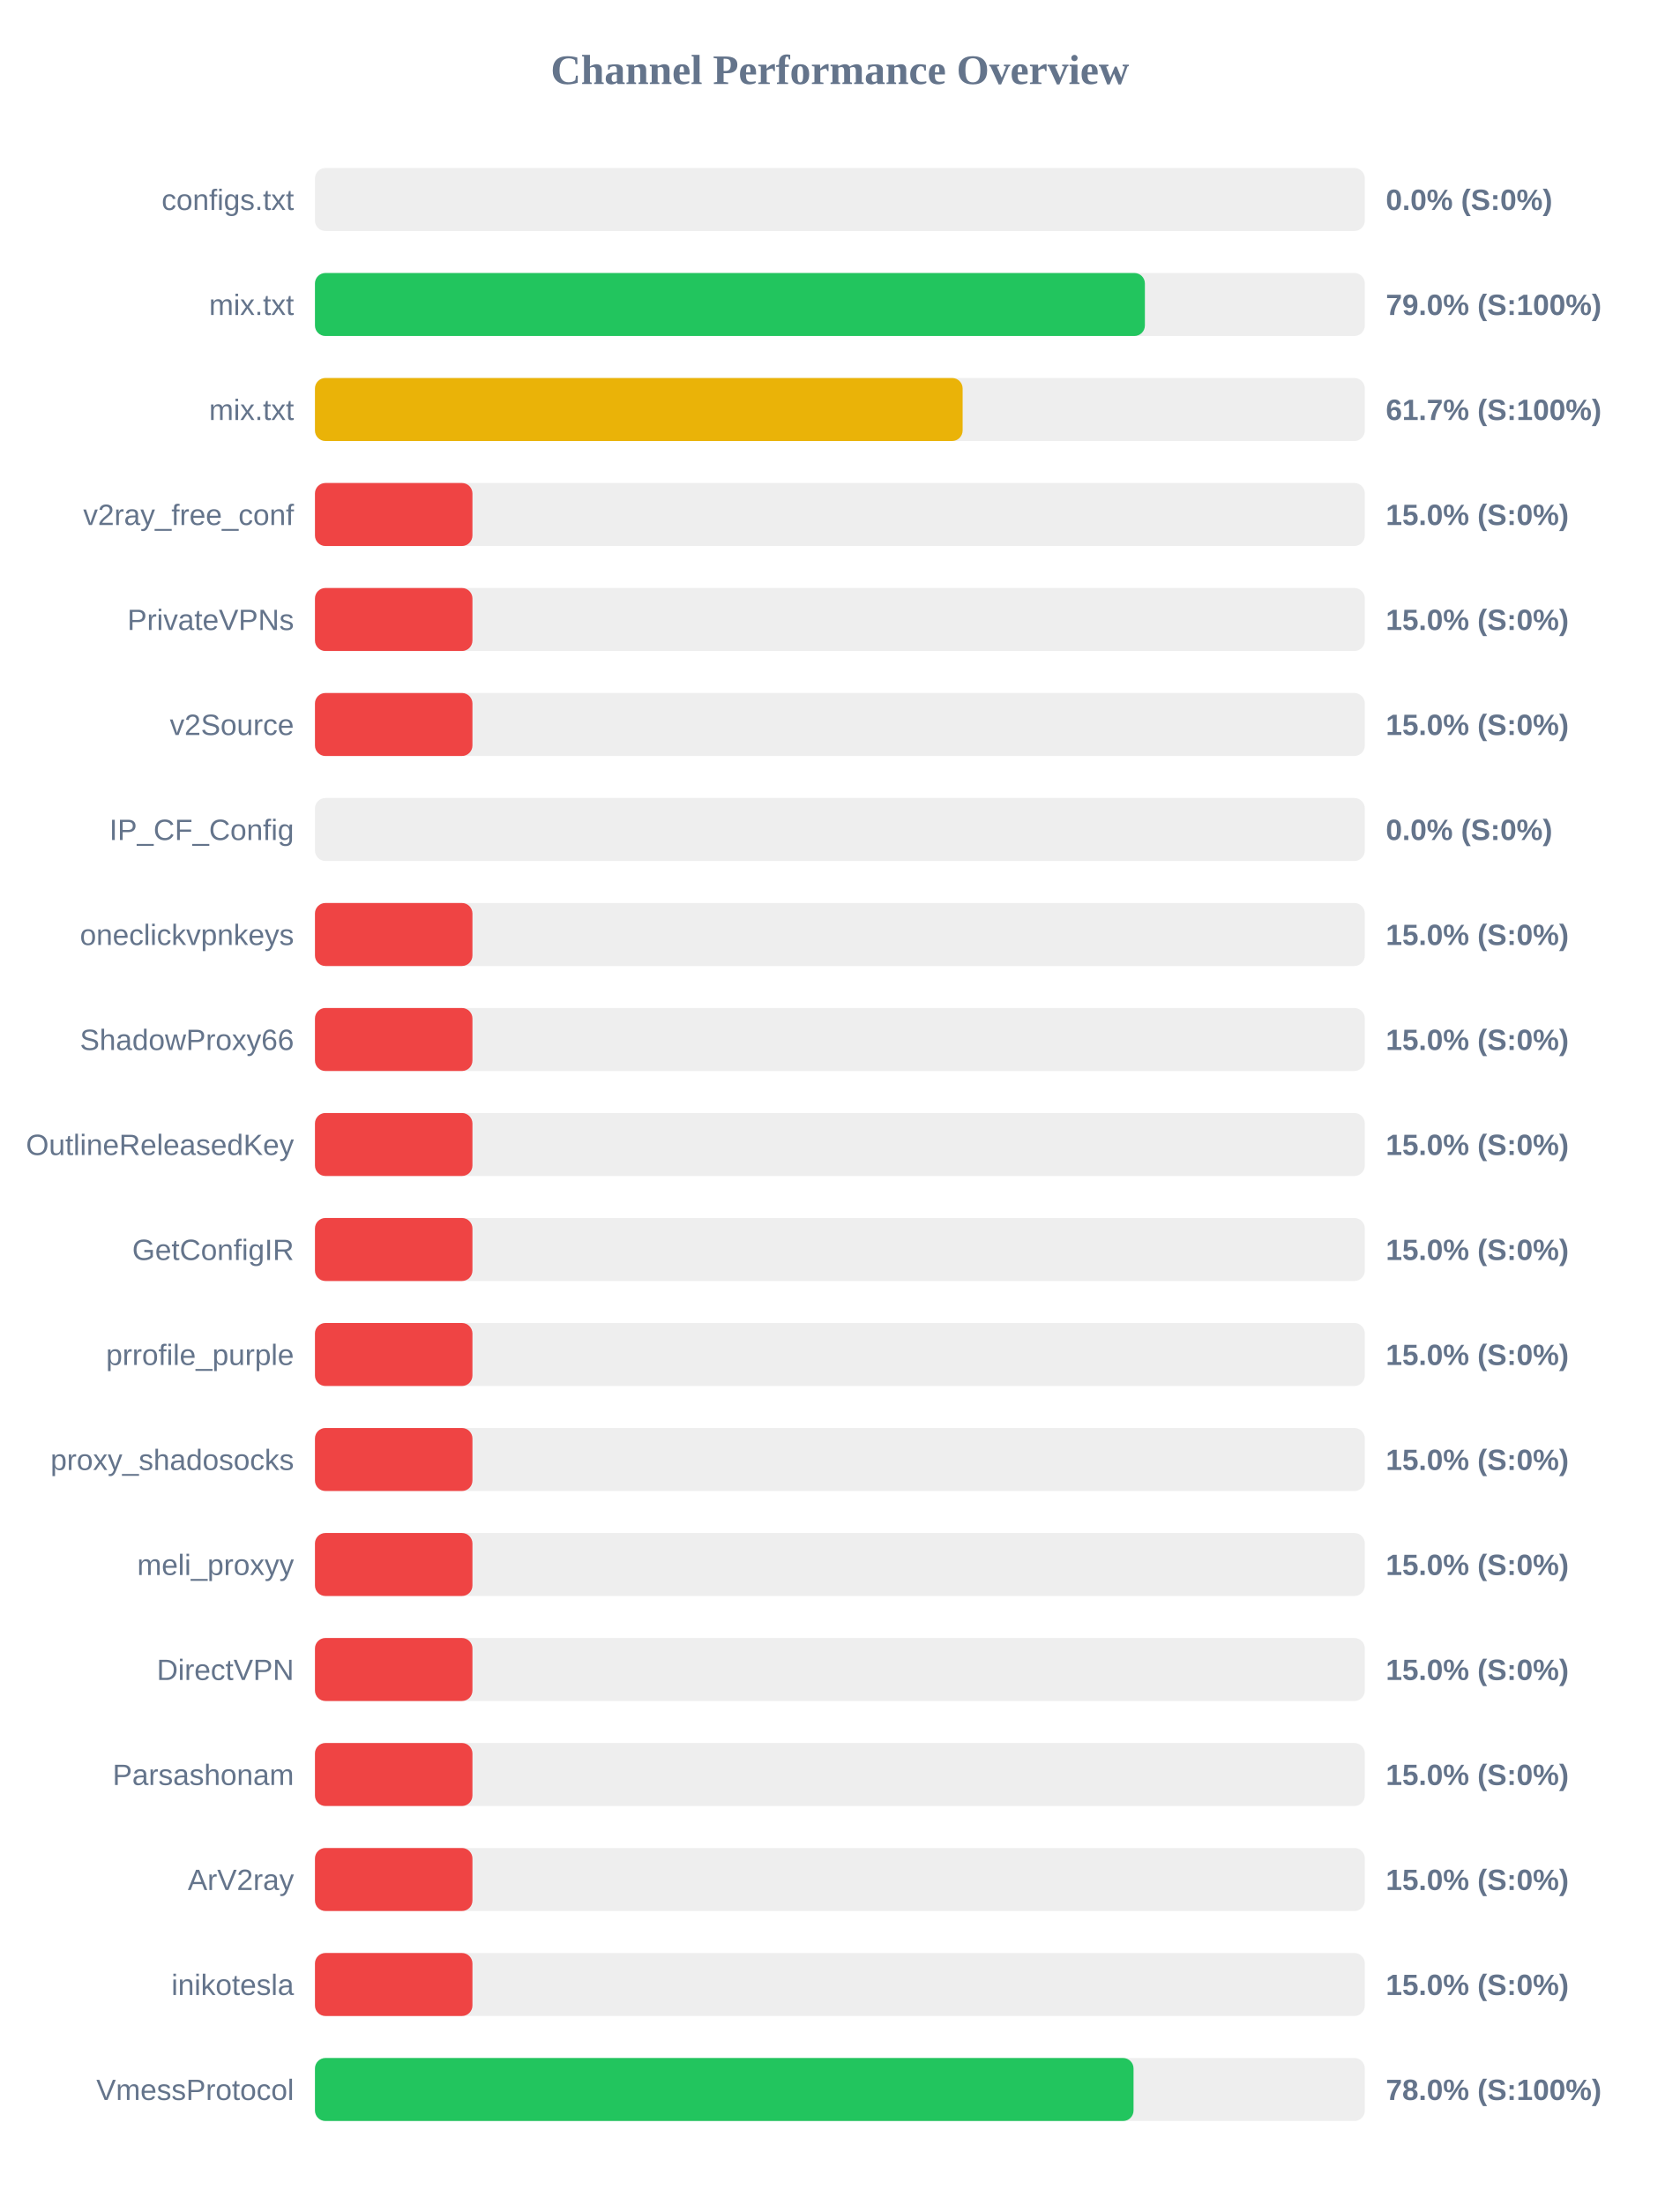
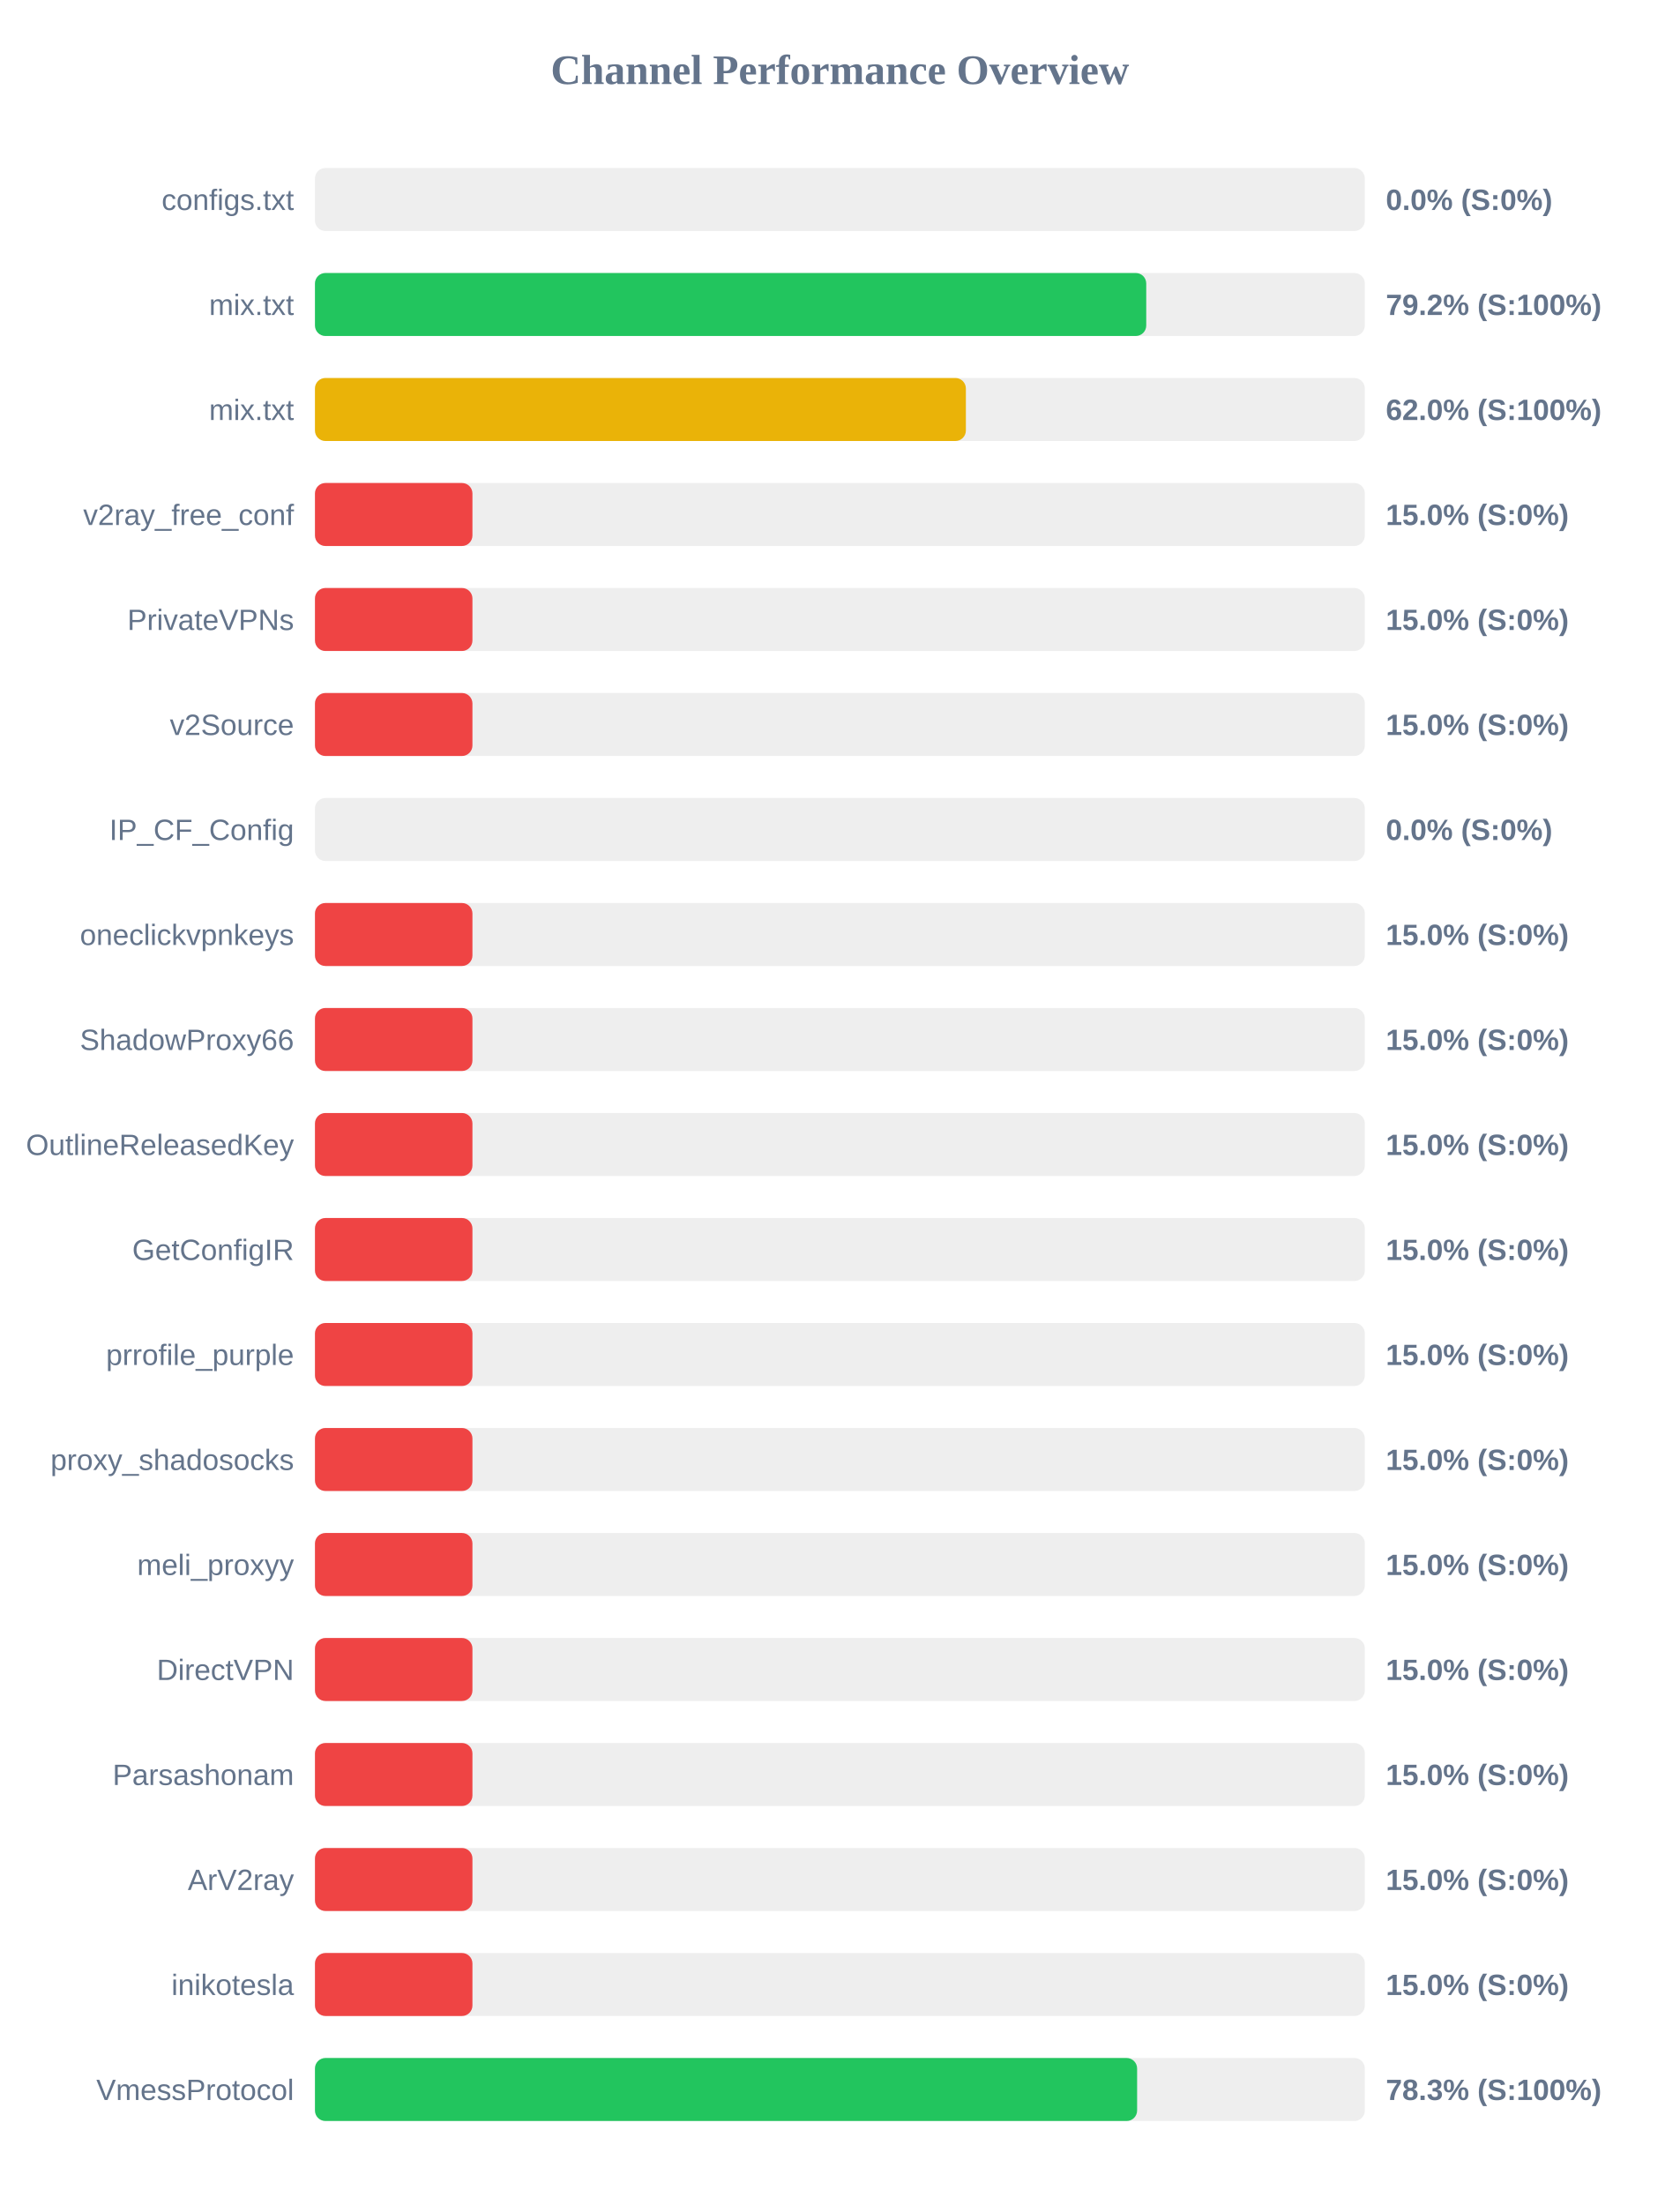
<svg xmlns="http://www.w3.org/2000/svg" width="800" height="1050" version="1.1">
  <style>
        .row { font: 14px Arial; fill: #64748b; }
        .score { font: bold 14px Arial; fill: #64748b; }
    </style>
  <text x="400" y="40" text-anchor="middle" font-size="20px" font-weight="bold" fill="#64748b">Channel Performance Overview</text>
  <rect x="150" y="80" width="500" height="30" fill="#eee" rx="5" />
  <rect x="150" y="80" width="0.0" height="30" fill="#ef4444" rx="5" />
  <text x="140" y="100" text-anchor="end" class="row">configs.txt</text>
  <text x="660" y="100" text-anchor="start" class="score">0.0% (S:0%)</text>
  <rect x="150" y="130" width="500" height="30" fill="#eee" rx="5" />
-   <rect x="150" y="130" width="395.25" height="30" fill="#22c55e" rx="5" />
+   <rect x="150" y="130" width="395.9" height="30" fill="#22c55e" rx="5" />
  <text x="140" y="150" text-anchor="end" class="row">mix.txt</text>
-   <text x="660" y="150" text-anchor="start" class="score">79.0% (S:100%)</text>
+   <text x="660" y="150" text-anchor="start" class="score">79.2% (S:100%)</text>
  <rect x="150" y="180" width="500" height="30" fill="#eee" rx="5" />
-   <rect x="150" y="180" width="308.45" height="30" fill="#eab308" rx="5" />
+   <rect x="150" y="180" width="310.0" height="30" fill="#eab308" rx="5" />
  <text x="140" y="200" text-anchor="end" class="row">mix.txt</text>
-   <text x="660" y="200" text-anchor="start" class="score">61.7% (S:100%)</text>
+   <text x="660" y="200" text-anchor="start" class="score">62.0% (S:100%)</text>
  <rect x="150" y="230" width="500" height="30" fill="#eee" rx="5" />
  <rect x="150" y="230" width="75.0" height="30" fill="#ef4444" rx="5" />
  <text x="140" y="250" text-anchor="end" class="row">v2ray_free_conf</text>
  <text x="660" y="250" text-anchor="start" class="score">15.0% (S:0%)</text>
  <rect x="150" y="280" width="500" height="30" fill="#eee" rx="5" />
  <rect x="150" y="280" width="75.0" height="30" fill="#ef4444" rx="5" />
  <text x="140" y="300" text-anchor="end" class="row">PrivateVPNs</text>
  <text x="660" y="300" text-anchor="start" class="score">15.0% (S:0%)</text>
  <rect x="150" y="330" width="500" height="30" fill="#eee" rx="5" />
  <rect x="150" y="330" width="75.0" height="30" fill="#ef4444" rx="5" />
  <text x="140" y="350" text-anchor="end" class="row">v2Source</text>
  <text x="660" y="350" text-anchor="start" class="score">15.0% (S:0%)</text>
  <rect x="150" y="380" width="500" height="30" fill="#eee" rx="5" />
  <rect x="150" y="380" width="0.0" height="30" fill="#ef4444" rx="5" />
  <text x="140" y="400" text-anchor="end" class="row">IP_CF_Config</text>
  <text x="660" y="400" text-anchor="start" class="score">0.0% (S:0%)</text>
  <rect x="150" y="430" width="500" height="30" fill="#eee" rx="5" />
  <rect x="150" y="430" width="75.0" height="30" fill="#ef4444" rx="5" />
  <text x="140" y="450" text-anchor="end" class="row">oneclickvpnkeys</text>
  <text x="660" y="450" text-anchor="start" class="score">15.0% (S:0%)</text>
  <rect x="150" y="480" width="500" height="30" fill="#eee" rx="5" />
  <rect x="150" y="480" width="75.0" height="30" fill="#ef4444" rx="5" />
  <text x="140" y="500" text-anchor="end" class="row">ShadowProxy66</text>
  <text x="660" y="500" text-anchor="start" class="score">15.0% (S:0%)</text>
  <rect x="150" y="530" width="500" height="30" fill="#eee" rx="5" />
  <rect x="150" y="530" width="75.0" height="30" fill="#ef4444" rx="5" />
  <text x="140" y="550" text-anchor="end" class="row">OutlineReleasedKey</text>
  <text x="660" y="550" text-anchor="start" class="score">15.0% (S:0%)</text>
  <rect x="150" y="580" width="500" height="30" fill="#eee" rx="5" />
  <rect x="150" y="580" width="75.0" height="30" fill="#ef4444" rx="5" />
  <text x="140" y="600" text-anchor="end" class="row">GetConfigIR</text>
  <text x="660" y="600" text-anchor="start" class="score">15.0% (S:0%)</text>
  <rect x="150" y="630" width="500" height="30" fill="#eee" rx="5" />
  <rect x="150" y="630" width="75.0" height="30" fill="#ef4444" rx="5" />
  <text x="140" y="650" text-anchor="end" class="row">prrofile_purple</text>
  <text x="660" y="650" text-anchor="start" class="score">15.0% (S:0%)</text>
  <rect x="150" y="680" width="500" height="30" fill="#eee" rx="5" />
  <rect x="150" y="680" width="75.0" height="30" fill="#ef4444" rx="5" />
  <text x="140" y="700" text-anchor="end" class="row">proxy_shadosocks</text>
  <text x="660" y="700" text-anchor="start" class="score">15.0% (S:0%)</text>
  <rect x="150" y="730" width="500" height="30" fill="#eee" rx="5" />
  <rect x="150" y="730" width="75.0" height="30" fill="#ef4444" rx="5" />
  <text x="140" y="750" text-anchor="end" class="row">meli_proxyy</text>
  <text x="660" y="750" text-anchor="start" class="score">15.0% (S:0%)</text>
  <rect x="150" y="780" width="500" height="30" fill="#eee" rx="5" />
  <rect x="150" y="780" width="75.0" height="30" fill="#ef4444" rx="5" />
  <text x="140" y="800" text-anchor="end" class="row">DirectVPN</text>
  <text x="660" y="800" text-anchor="start" class="score">15.0% (S:0%)</text>
  <rect x="150" y="830" width="500" height="30" fill="#eee" rx="5" />
  <rect x="150" y="830" width="75.0" height="30" fill="#ef4444" rx="5" />
  <text x="140" y="850" text-anchor="end" class="row">Parsashonam</text>
  <text x="660" y="850" text-anchor="start" class="score">15.0% (S:0%)</text>
  <rect x="150" y="880" width="500" height="30" fill="#eee" rx="5" />
  <rect x="150" y="880" width="75.0" height="30" fill="#ef4444" rx="5" />
  <text x="140" y="900" text-anchor="end" class="row">ArV2ray</text>
  <text x="660" y="900" text-anchor="start" class="score">15.0% (S:0%)</text>
  <rect x="150" y="930" width="500" height="30" fill="#eee" rx="5" />
  <rect x="150" y="930" width="75.0" height="30" fill="#ef4444" rx="5" />
  <text x="140" y="950" text-anchor="end" class="row">inikotesla</text>
  <text x="660" y="950" text-anchor="start" class="score">15.0% (S:0%)</text>
  <rect x="150" y="980" width="500" height="30" fill="#eee" rx="5" />
-   <rect x="150" y="980" width="389.85" height="30" fill="#22c55e" rx="5" />
+   <rect x="150" y="980" width="391.55" height="30" fill="#22c55e" rx="5" />
  <text x="140" y="1000" text-anchor="end" class="row">VmessProtocol</text>
-   <text x="660" y="1000" text-anchor="start" class="score">78.0% (S:100%)</text>
+   <text x="660" y="1000" text-anchor="start" class="score">78.3% (S:100%)</text>
</svg>
